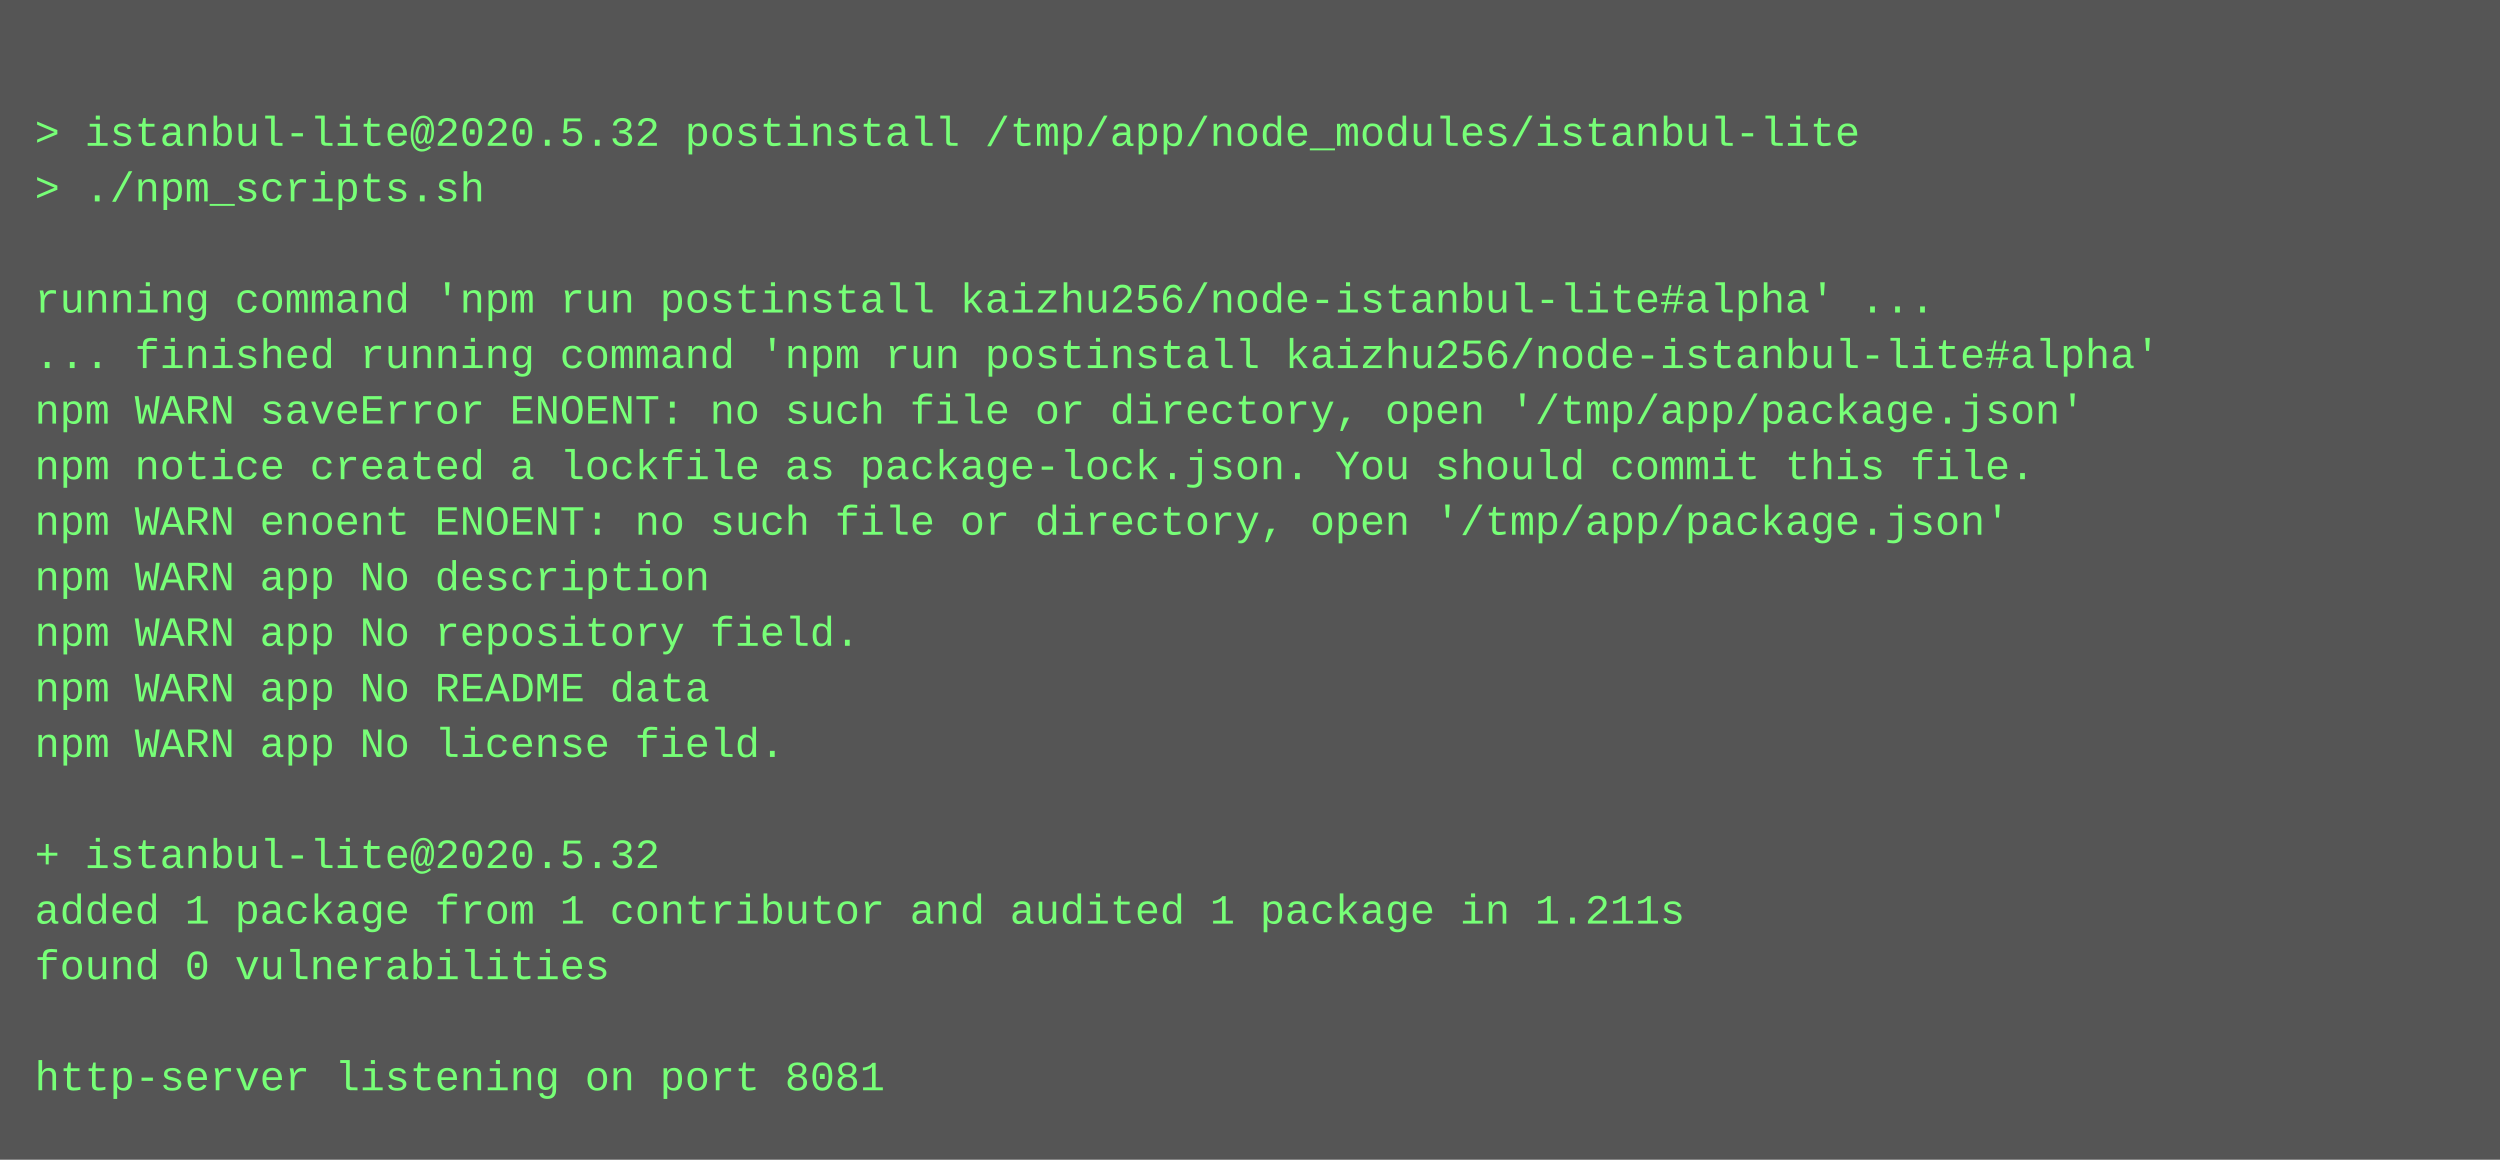
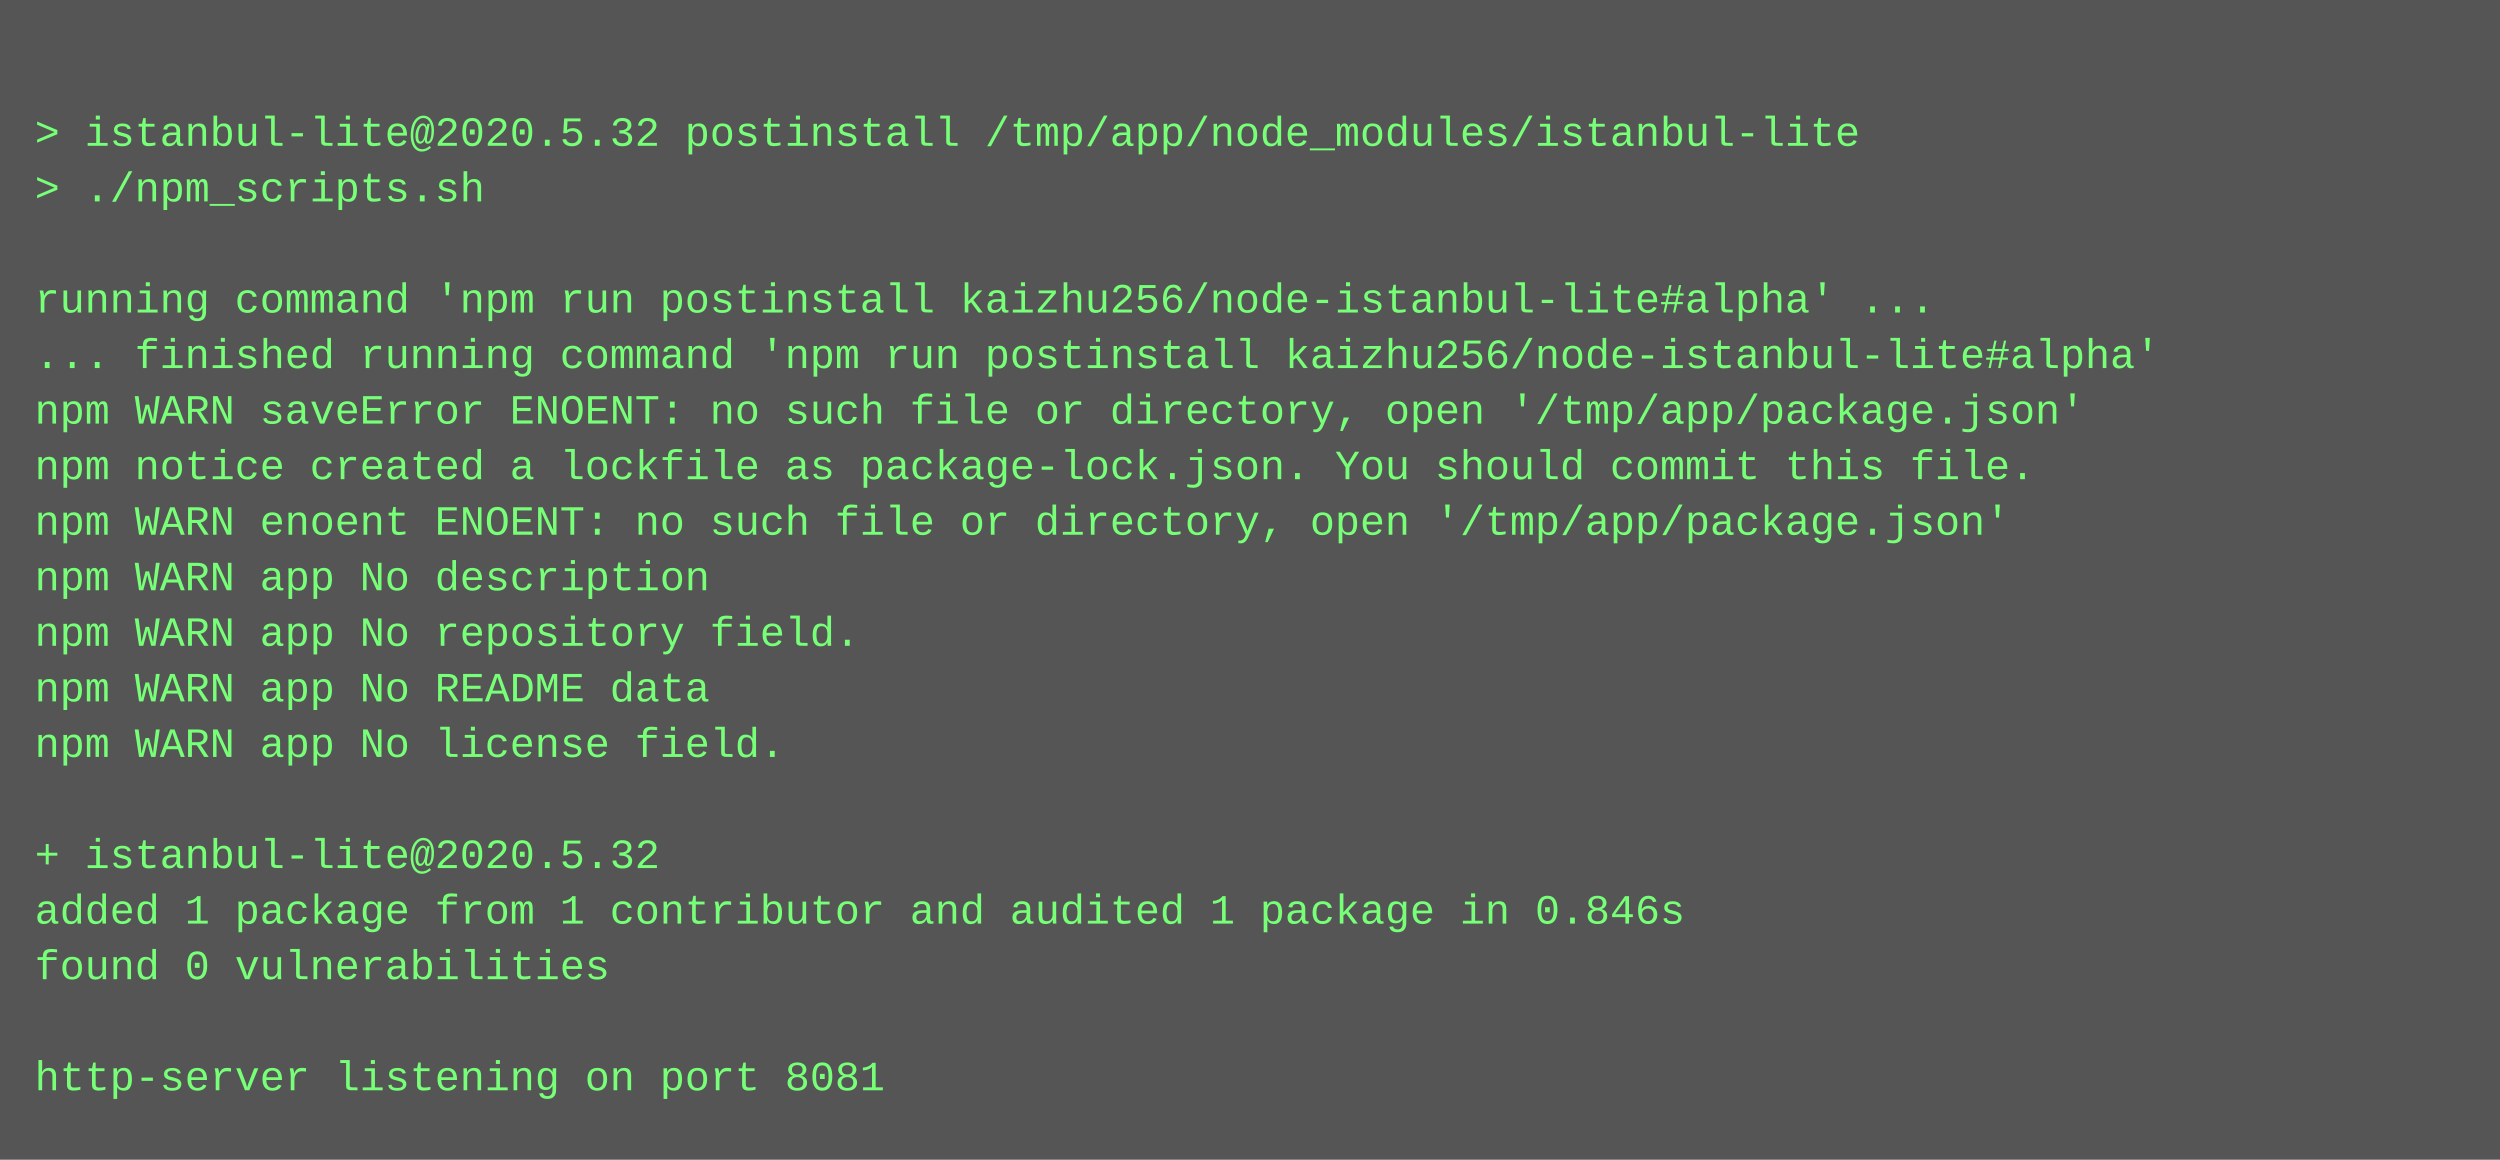
<svg xmlns="http://www.w3.org/2000/svg" height="334" width="720">
  <rect height="334" fill="#555" width="720" />
  <text fill="#7f7" font-family="Courier New" font-size="12" xml:space="preserve">
    <tspan x="10" y="26" />
    <tspan x="10" y="42">&gt; istanbul-lite@2020.5.32 postinstall /tmp/app/node_modules/istanbul-lite</tspan>
    <tspan x="10" y="58">&gt; ./npm_scripts.sh</tspan>
    <tspan x="10" y="74" />
    <tspan x="10" y="90">running command 'npm run postinstall kaizhu256/node-istanbul-lite#alpha' ...</tspan>
    <tspan x="10" y="106">... finished running command 'npm run postinstall kaizhu256/node-istanbul-lite#alpha'</tspan>
    <tspan x="10" y="122">npm WARN saveError ENOENT: no such file or directory, open '/tmp/app/package.json'</tspan>
    <tspan x="10" y="138">npm notice created a lockfile as package-lock.json. You should commit this file.</tspan>
    <tspan x="10" y="154">npm WARN enoent ENOENT: no such file or directory, open '/tmp/app/package.json'</tspan>
    <tspan x="10" y="170">npm WARN app No description</tspan>
    <tspan x="10" y="186">npm WARN app No repository field.</tspan>
    <tspan x="10" y="202">npm WARN app No README data</tspan>
    <tspan x="10" y="218">npm WARN app No license field.</tspan>
    <tspan x="10" y="234" />
    <tspan x="10" y="250">+ istanbul-lite@2020.5.32</tspan>
-     <tspan x="10" y="266">added 1 package from 1 contributor and audited 1 package in 1.211s</tspan>
+     <tspan x="10" y="266">added 1 package from 1 contributor and audited 1 package in 0.846s</tspan>
    <tspan x="10" y="282">found 0 vulnerabilities</tspan>
    <tspan x="10" y="298" />
    <tspan x="10" y="314">http-server listening on port 8081</tspan>
  </text>
</svg>
